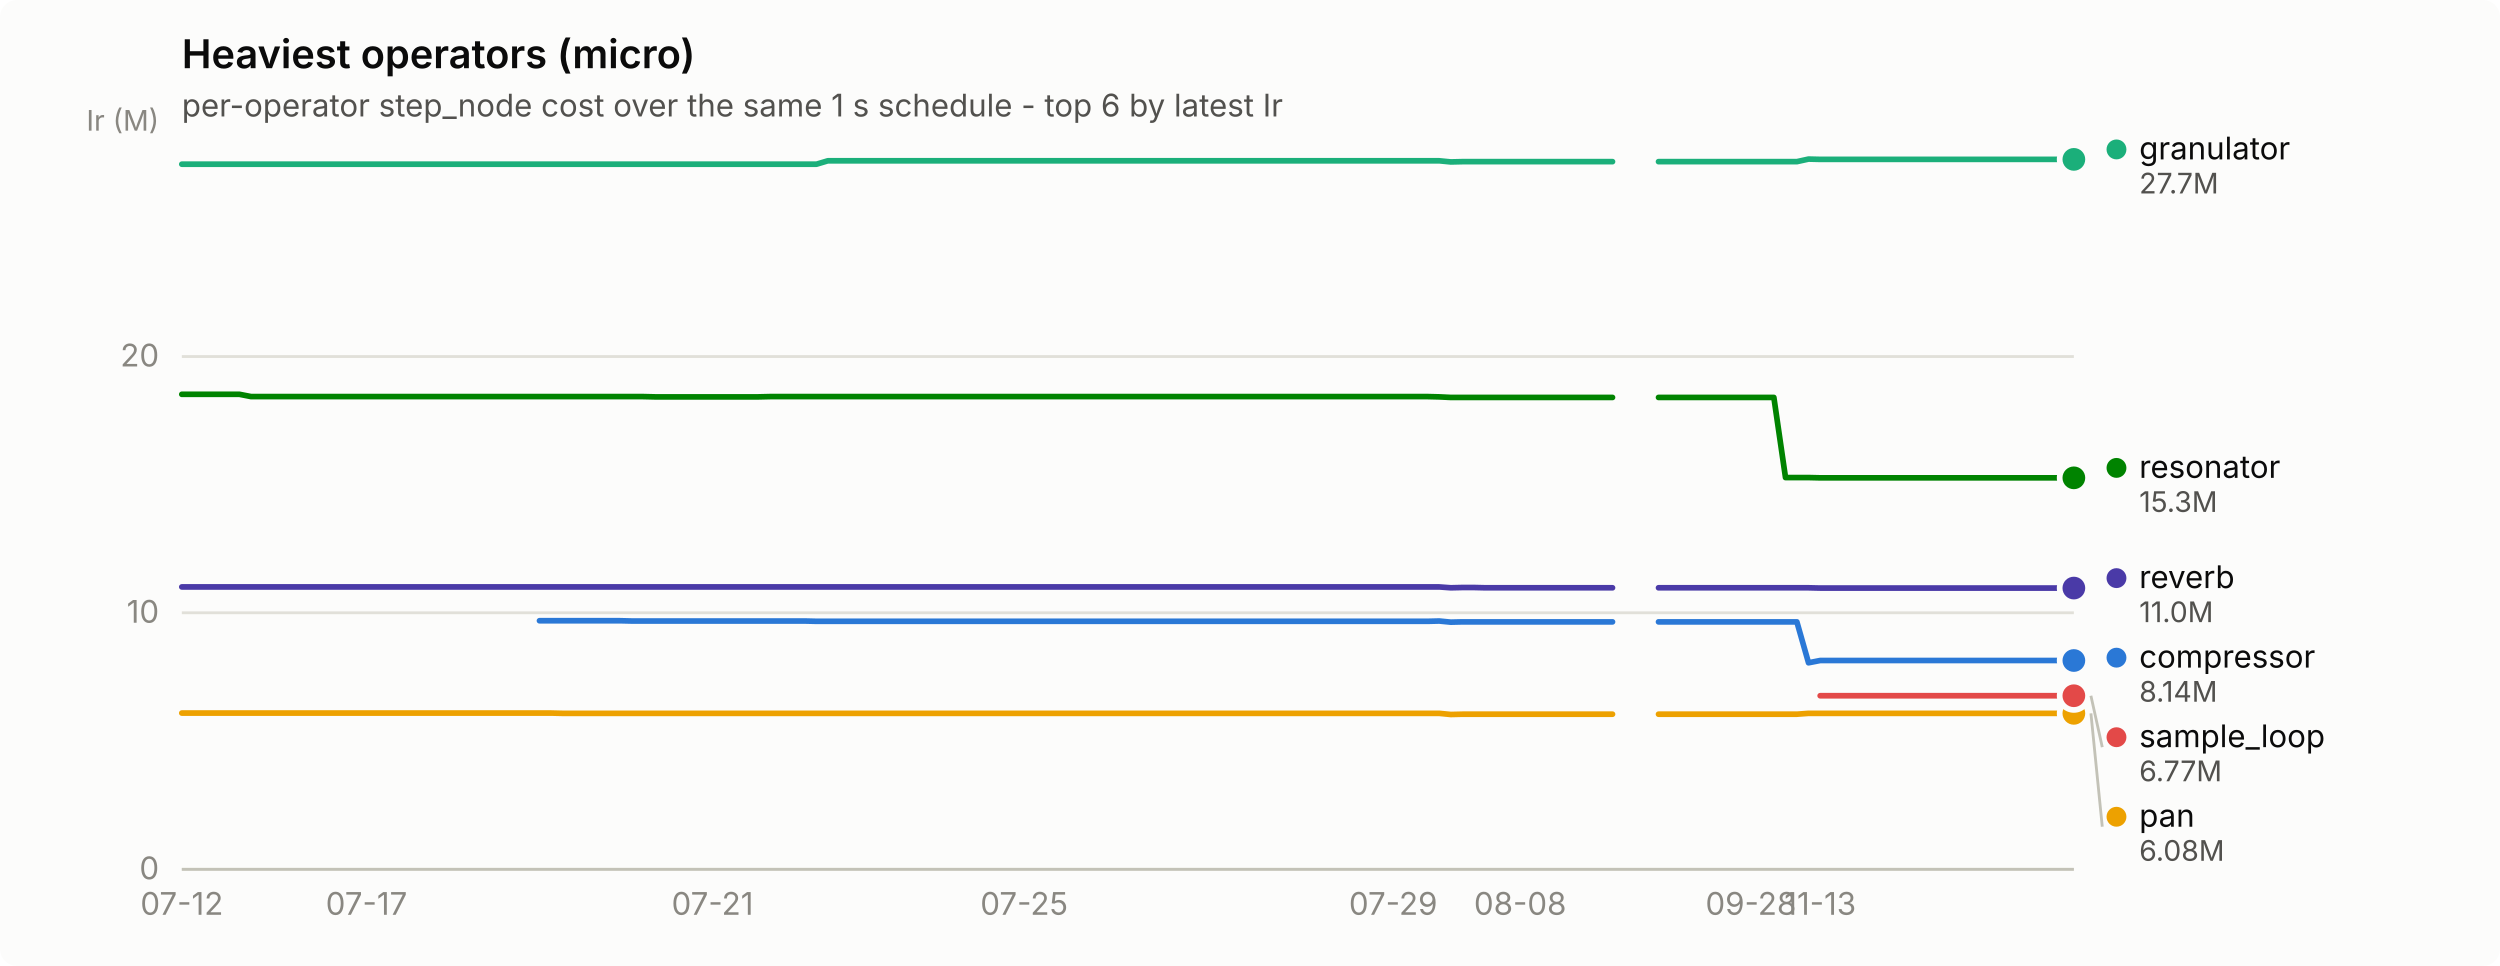
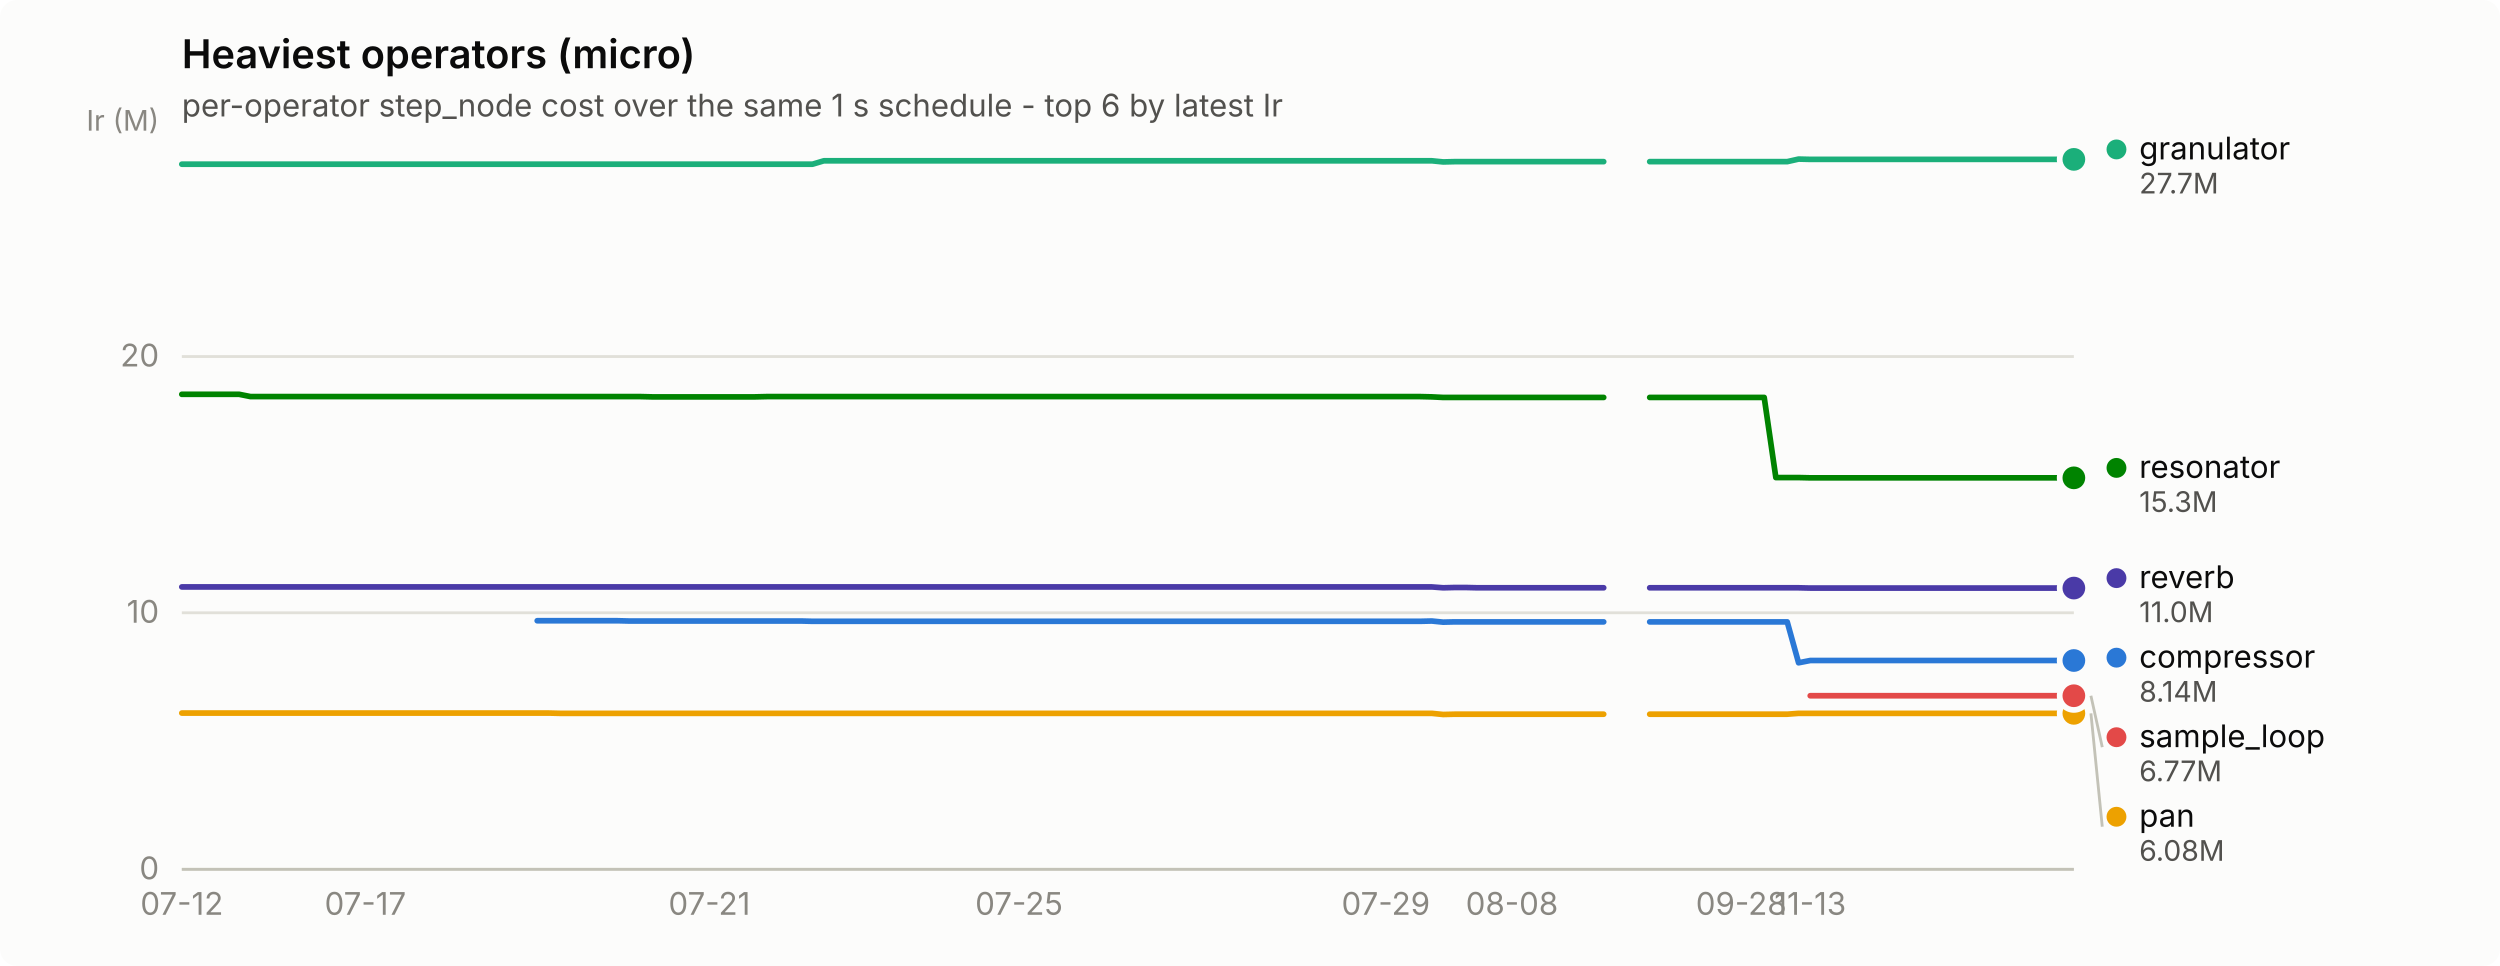
<svg xmlns="http://www.w3.org/2000/svg" width="880" height="340" viewBox="0 0 880 340" role="img" aria-label="Heaviest operators (micro)">
  <rect width="880" height="340" rx="6" fill="#fcfcfb" />
  <text x="64" y="24" font-family="system-ui, -apple-system, &quot;Segoe UI&quot;, sans-serif" font-size="14" font-weight="600" fill="#0b0b0b">Heaviest operators (micro)</text>
  <text x="64" y="41" font-family="system-ui, -apple-system, &quot;Segoe UI&quot;, sans-serif" font-size="11" fill="#52514e">per-operator step_node cost over the same 1 s schedule - top 6 by latest Ir</text>
  <line x1="64" y1="306.0" x2="730" y2="306.0" stroke="#e1e0d9" stroke-width="1" />
  <text x="56" y="309.5" text-anchor="end" font-family="system-ui, -apple-system, &quot;Segoe UI&quot;, sans-serif" font-size="11" style="font-variant-numeric: tabular-nums" fill="#898781">0</text>
  <line x1="64" y1="215.7" x2="730" y2="215.7" stroke="#e1e0d9" stroke-width="1" />
  <text x="56" y="219.2" text-anchor="end" font-family="system-ui, -apple-system, &quot;Segoe UI&quot;, sans-serif" font-size="11" style="font-variant-numeric: tabular-nums" fill="#898781">10</text>
  <line x1="64" y1="125.5" x2="730" y2="125.5" stroke="#e1e0d9" stroke-width="1" />
  <text x="56" y="129.0" text-anchor="end" font-family="system-ui, -apple-system, &quot;Segoe UI&quot;, sans-serif" font-size="11" style="font-variant-numeric: tabular-nums" fill="#898781">20</text>
  <text x="56" y="46" text-anchor="end" font-family="system-ui, -apple-system, &quot;Segoe UI&quot;, sans-serif" font-size="10" fill="#898781">Ir (M)</text>
  <line x1="64" y1="306" x2="730" y2="306" stroke="#c3c2b7" stroke-width="1" />
  <text x="64.0" y="322" text-anchor="middle" font-family="system-ui, -apple-system, &quot;Segoe UI&quot;, sans-serif" font-size="11" style="font-variant-numeric: tabular-nums" fill="#898781">07-12</text>
-   <text x="129.0" y="322" text-anchor="middle" font-family="system-ui, -apple-system, &quot;Segoe UI&quot;, sans-serif" font-size="11" style="font-variant-numeric: tabular-nums" fill="#898781">07-17</text>
-   <text x="250.8" y="322" text-anchor="middle" font-family="system-ui, -apple-system, &quot;Segoe UI&quot;, sans-serif" font-size="11" style="font-variant-numeric: tabular-nums" fill="#898781">07-21</text>
-   <text x="360.5" y="322" text-anchor="middle" font-family="system-ui, -apple-system, &quot;Segoe UI&quot;, sans-serif" font-size="11" style="font-variant-numeric: tabular-nums" fill="#898781">07-25</text>
-   <text x="490.4" y="322" text-anchor="middle" font-family="system-ui, -apple-system, &quot;Segoe UI&quot;, sans-serif" font-size="11" style="font-variant-numeric: tabular-nums" fill="#898781">07-29</text>
-   <text x="535.1" y="322" text-anchor="middle" font-family="system-ui, -apple-system, &quot;Segoe UI&quot;, sans-serif" font-size="11" style="font-variant-numeric: tabular-nums" fill="#898781">08-08</text>
-   <text x="616.3" y="322" text-anchor="middle" font-family="system-ui, -apple-system, &quot;Segoe UI&quot;, sans-serif" font-size="11" style="font-variant-numeric: tabular-nums" fill="#898781">09-28</text>
-   <text x="640.7" y="322" text-anchor="middle" font-family="system-ui, -apple-system, &quot;Segoe UI&quot;, sans-serif" font-size="11" style="font-variant-numeric: tabular-nums" fill="#898781">11-13</text>
-   <path d="M189.9,218.5 L194.0,218.5 L198.0,218.5 L202.1,218.5 L206.1,218.5 L210.2,218.5 L214.3,218.5 L218.3,218.5 L222.4,218.6 L226.4,218.6 L230.5,218.6 L234.6,218.6 L238.6,218.6 L242.7,218.6 L246.7,218.6 L250.8,218.6 L254.9,218.6 L258.9,218.6 L263.0,218.6 L267.0,218.6 L271.1,218.6 L275.2,218.6 L279.2,218.6 L283.3,218.6 L287.4,218.7 L291.4,218.7 L295.5,218.7 L299.5,218.7 L303.6,218.7 L307.7,218.7 L311.7,218.7 L315.8,218.7 L319.8,218.7 L323.9,218.7 L328.0,218.7 L332.0,218.7 L336.1,218.7 L340.1,218.7 L344.2,218.7 L348.3,218.7 L352.3,218.7 L356.4,218.7 L360.5,218.7 L364.5,218.7 L368.6,218.7 L372.6,218.7 L376.7,218.7 L380.8,218.7 L384.8,218.7 L388.9,218.7 L392.9,218.7 L397.0,218.7 L401.1,218.7 L405.1,218.7 L409.2,218.7 L413.2,218.7 L417.3,218.7 L421.4,218.7 L425.4,218.7 L429.5,218.7 L433.5,218.7 L437.6,218.7 L441.7,218.7 L445.7,218.7 L449.8,218.7 L453.9,218.7 L457.9,218.7 L462.0,218.7 L466.0,218.7 L470.1,218.7 L474.2,218.7 L478.2,218.7 L482.3,218.7 L486.3,218.7 L490.4,218.7 L494.5,218.7 L498.5,218.7 L502.6,218.7 L506.6,218.6 L510.7,219.0 L514.8,218.9 L518.8,218.9 L522.9,218.9 L527.0,218.9 L531.0,218.9 L535.1,218.9 L539.1,218.9 L543.2,218.9 L547.3,218.9 L551.3,218.9 L555.4,218.9 L559.4,218.9 L563.5,218.9 L567.6,218.9" fill="none" stroke="#2a78d6" stroke-width="2" stroke-linejoin="round" stroke-linecap="round" />
-   <path d="M583.8,218.9 L587.9,218.9 L591.9,218.9 L596.0,218.9 L600.0,218.9 L604.1,218.9 L608.2,218.9 L612.2,218.9 L616.3,218.9 L620.4,218.9 L624.4,218.9 L628.5,218.9 L632.5,218.9 L636.6,233.3 L640.7,232.5 L644.7,232.5 L648.8,232.5 L652.8,232.5 L656.9,232.5 L661.0,232.5 L665.0,232.5 L669.1,232.5 L673.1,232.5 L677.2,232.5 L681.3,232.5 L685.3,232.5 L689.4,232.5 L693.5,232.5 L697.5,232.5 L701.6,232.5 L705.6,232.5 L709.7,232.5 L713.8,232.5 L717.8,232.5 L721.9,232.5 L725.9,232.5 L730.0,232.5" fill="none" stroke="#2a78d6" stroke-width="2" stroke-linejoin="round" stroke-linecap="round" />
+   <text x="128.6" y="322" text-anchor="middle" font-family="system-ui, -apple-system, &quot;Segoe UI&quot;, sans-serif" font-size="11" style="font-variant-numeric: tabular-nums" fill="#898781">07-17</text>
+   <text x="249.7" y="322" text-anchor="middle" font-family="system-ui, -apple-system, &quot;Segoe UI&quot;, sans-serif" font-size="11" style="font-variant-numeric: tabular-nums" fill="#898781">07-21</text>
+   <text x="358.7" y="322" text-anchor="middle" font-family="system-ui, -apple-system, &quot;Segoe UI&quot;, sans-serif" font-size="11" style="font-variant-numeric: tabular-nums" fill="#898781">07-25</text>
+   <text x="487.8" y="322" text-anchor="middle" font-family="system-ui, -apple-system, &quot;Segoe UI&quot;, sans-serif" font-size="11" style="font-variant-numeric: tabular-nums" fill="#898781">07-29</text>
+   <text x="532.2" y="322" text-anchor="middle" font-family="system-ui, -apple-system, &quot;Segoe UI&quot;, sans-serif" font-size="11" style="font-variant-numeric: tabular-nums" fill="#898781">08-08</text>
+   <text x="612.9" y="322" text-anchor="middle" font-family="system-ui, -apple-system, &quot;Segoe UI&quot;, sans-serif" font-size="11" style="font-variant-numeric: tabular-nums" fill="#898781">09-28</text>
+   <text x="637.2" y="322" text-anchor="middle" font-family="system-ui, -apple-system, &quot;Segoe UI&quot;, sans-serif" font-size="11" style="font-variant-numeric: tabular-nums" fill="#898781">11-13</text>
+   <path d="M189.1,218.5 L193.2,218.5 L197.2,218.5 L201.2,218.5 L205.3,218.5 L209.3,218.5 L213.3,218.5 L217.4,218.5 L221.4,218.6 L225.5,218.6 L229.5,218.6 L233.5,218.6 L237.6,218.6 L241.6,218.6 L245.6,218.6 L249.7,218.6 L253.7,218.6 L257.7,218.6 L261.8,218.6 L265.8,218.6 L269.9,218.6 L273.9,218.6 L277.9,218.6 L282.0,218.6 L286.0,218.7 L290.0,218.7 L294.1,218.7 L298.1,218.7 L302.1,218.7 L306.2,218.7 L310.2,218.7 L314.3,218.7 L318.3,218.7 L322.3,218.7 L326.4,218.7 L330.4,218.7 L334.4,218.7 L338.5,218.7 L342.5,218.7 L346.5,218.7 L350.6,218.7 L354.6,218.7 L358.7,218.7 L362.7,218.7 L366.7,218.7 L370.8,218.7 L374.8,218.7 L378.8,218.7 L382.9,218.7 L386.9,218.7 L390.9,218.7 L395.0,218.7 L399.0,218.7 L403.1,218.7 L407.1,218.7 L411.1,218.7 L415.2,218.7 L419.2,218.7 L423.2,218.7 L427.3,218.7 L431.3,218.7 L435.3,218.7 L439.4,218.7 L443.4,218.7 L447.5,218.7 L451.5,218.7 L455.5,218.7 L459.6,218.7 L463.6,218.7 L467.6,218.7 L471.7,218.7 L475.7,218.7 L479.7,218.7 L483.8,218.7 L487.8,218.7 L491.9,218.7 L495.9,218.7 L499.9,218.7 L504.0,218.6 L508.0,219.0 L512.0,218.9 L516.1,218.9 L520.1,218.9 L524.1,218.9 L528.2,218.9 L532.2,218.9 L536.3,218.9 L540.3,218.9 L544.3,218.9 L548.4,218.9 L552.4,218.9 L556.4,218.9 L560.5,218.9 L564.5,218.9" fill="none" stroke="#2a78d6" stroke-width="2" stroke-linejoin="round" stroke-linecap="round" />
+   <path d="M580.7,218.9 L584.7,218.9 L588.7,218.9 L592.8,218.9 L596.8,218.9 L600.8,218.9 L604.9,218.9 L608.9,218.9 L612.9,218.9 L617.0,218.9 L621.0,218.9 L625.1,218.9 L629.1,218.9 L633.1,233.3 L637.2,232.5 L641.2,232.5 L645.2,232.5 L649.3,232.5 L653.3,232.5 L657.3,232.5 L661.4,232.5 L665.4,232.5 L669.5,232.5 L673.5,232.5 L677.5,232.5 L681.6,232.5 L685.6,232.5 L689.6,232.5 L693.7,232.5 L697.7,232.5 L701.7,232.5 L705.8,232.5 L709.8,232.5 L713.9,232.5 L717.9,232.5 L721.9,232.5 L726.0,232.5 L730.0,232.5" fill="none" stroke="#2a78d6" stroke-width="2" stroke-linejoin="round" stroke-linecap="round" />
  <circle cx="730.0" cy="232.5" r="6" fill="#fcfcfb" />
  <circle cx="730.0" cy="232.5" r="4" fill="#2a78d6" />
-   <path d="M64.0,57.8 L68.1,57.8 L72.1,57.8 L76.2,57.8 L80.2,57.8 L84.3,57.8 L88.4,57.8 L92.4,57.8 L96.5,57.8 L100.5,57.8 L104.6,57.8 L108.7,57.8 L112.7,57.8 L116.8,57.8 L120.9,57.8 L124.9,57.8 L129.0,57.8 L133.0,57.8 L137.1,57.8 L141.2,57.8 L145.2,57.8 L149.3,57.8 L153.3,57.8 L157.4,57.8 L161.5,57.8 L165.5,57.8 L169.6,57.8 L173.6,57.8 L177.7,57.8 L181.8,57.8 L185.8,57.8 L189.9,57.8 L194.0,57.8 L198.0,57.8 L202.1,57.8 L206.1,57.8 L210.2,57.8 L214.3,57.8 L218.3,57.8 L222.4,57.8 L226.4,57.8 L230.5,57.8 L234.6,57.8 L238.6,57.8 L242.7,57.8 L246.7,57.8 L250.8,57.8 L254.9,57.8 L258.9,57.8 L263.0,57.8 L267.0,57.8 L271.1,57.8 L275.2,57.8 L279.2,57.8 L283.3,57.8 L287.4,57.8 L291.4,56.6 L295.5,56.6 L299.5,56.6 L303.6,56.6 L307.7,56.6 L311.7,56.6 L315.8,56.6 L319.8,56.6 L323.9,56.6 L328.0,56.6 L332.0,56.6 L336.1,56.6 L340.1,56.6 L344.2,56.6 L348.3,56.6 L352.3,56.6 L356.4,56.6 L360.5,56.6 L364.5,56.6 L368.6,56.6 L372.6,56.6 L376.7,56.6 L380.8,56.6 L384.8,56.6 L388.9,56.6 L392.9,56.6 L397.0,56.6 L401.1,56.6 L405.1,56.6 L409.2,56.6 L413.2,56.6 L417.3,56.6 L421.4,56.6 L425.4,56.6 L429.5,56.6 L433.5,56.6 L437.6,56.6 L441.7,56.6 L445.7,56.6 L449.8,56.6 L453.9,56.6 L457.9,56.6 L462.0,56.6 L466.0,56.6 L470.1,56.6 L474.2,56.6 L478.2,56.6 L482.3,56.6 L486.3,56.6 L490.4,56.6 L494.5,56.6 L498.5,56.6 L502.6,56.6 L506.6,56.6 L510.7,57.0 L514.8,56.9 L518.8,56.9 L522.9,56.9 L527.0,56.9 L531.0,56.9 L535.1,56.9 L539.1,56.9 L543.2,56.9 L547.3,56.9 L551.3,56.9 L555.4,56.9 L559.4,56.9 L563.5,56.9 L567.6,56.9" fill="none" stroke="#1baf7a" stroke-width="2" stroke-linejoin="round" stroke-linecap="round" />
-   <path d="M583.8,56.9 L587.9,56.9 L591.9,56.9 L596.0,56.9 L600.0,56.9 L604.1,56.9 L608.2,56.9 L612.2,56.9 L616.3,56.9 L620.4,56.9 L624.4,56.9 L628.5,56.9 L632.5,56.9 L636.6,56.0 L640.7,56.1 L644.7,56.1 L648.8,56.1 L652.8,56.1 L656.9,56.1 L661.0,56.1 L665.0,56.1 L669.1,56.1 L673.1,56.1 L677.2,56.1 L681.3,56.1 L685.3,56.1 L689.4,56.1 L693.5,56.1 L697.5,56.1 L701.6,56.1 L705.6,56.1 L709.7,56.1 L713.8,56.1 L717.8,56.1 L721.9,56.1 L725.9,56.1 L730.0,56.1" fill="none" stroke="#1baf7a" stroke-width="2" stroke-linejoin="round" stroke-linecap="round" />
+   <path d="M64.0,57.8 L68.0,57.8 L72.1,57.8 L76.1,57.8 L80.1,57.8 L84.2,57.8 L88.2,57.8 L92.3,57.8 L96.3,57.8 L100.3,57.8 L104.4,57.8 L108.4,57.8 L112.4,57.8 L116.5,57.8 L120.5,57.8 L124.5,57.8 L128.6,57.8 L132.6,57.8 L136.7,57.8 L140.7,57.8 L144.7,57.8 L148.8,57.8 L152.8,57.8 L156.8,57.8 L160.9,57.8 L164.9,57.8 L168.9,57.8 L173.0,57.8 L177.0,57.8 L181.1,57.8 L185.1,57.8 L189.1,57.8 L193.2,57.8 L197.2,57.8 L201.2,57.8 L205.3,57.8 L209.3,57.8 L213.3,57.8 L217.4,57.8 L221.4,57.8 L225.5,57.8 L229.5,57.8 L233.5,57.8 L237.6,57.8 L241.6,57.8 L245.6,57.8 L249.7,57.8 L253.7,57.8 L257.7,57.8 L261.8,57.8 L265.8,57.8 L269.9,57.8 L273.9,57.8 L277.9,57.8 L282.0,57.8 L286.0,57.8 L290.0,56.6 L294.1,56.6 L298.1,56.6 L302.1,56.6 L306.2,56.6 L310.2,56.6 L314.3,56.6 L318.3,56.6 L322.3,56.6 L326.4,56.6 L330.4,56.6 L334.4,56.6 L338.5,56.6 L342.5,56.6 L346.5,56.6 L350.6,56.6 L354.6,56.6 L358.7,56.6 L362.7,56.6 L366.7,56.6 L370.8,56.6 L374.8,56.6 L378.8,56.6 L382.9,56.6 L386.9,56.6 L390.9,56.6 L395.0,56.6 L399.0,56.6 L403.1,56.6 L407.1,56.6 L411.1,56.6 L415.2,56.6 L419.2,56.6 L423.2,56.6 L427.3,56.6 L431.3,56.6 L435.3,56.6 L439.4,56.6 L443.4,56.6 L447.5,56.6 L451.5,56.6 L455.5,56.6 L459.6,56.6 L463.6,56.6 L467.6,56.6 L471.7,56.6 L475.7,56.6 L479.7,56.6 L483.8,56.6 L487.8,56.6 L491.9,56.6 L495.9,56.6 L499.9,56.6 L504.0,56.6 L508.0,57.0 L512.0,56.9 L516.1,56.9 L520.1,56.9 L524.1,56.9 L528.2,56.9 L532.2,56.9 L536.3,56.9 L540.3,56.9 L544.3,56.9 L548.4,56.9 L552.4,56.9 L556.4,56.9 L560.5,56.9 L564.5,56.9" fill="none" stroke="#1baf7a" stroke-width="2" stroke-linejoin="round" stroke-linecap="round" />
+   <path d="M580.7,56.9 L584.7,56.9 L588.7,56.9 L592.8,56.9 L596.8,56.9 L600.8,56.9 L604.9,56.9 L608.9,56.9 L612.9,56.9 L617.0,56.9 L621.0,56.9 L625.1,56.9 L629.1,56.9 L633.1,56.0 L637.2,56.1 L641.2,56.1 L645.2,56.1 L649.3,56.1 L653.3,56.1 L657.3,56.1 L661.4,56.1 L665.4,56.1 L669.5,56.1 L673.5,56.1 L677.5,56.1 L681.6,56.1 L685.6,56.1 L689.6,56.1 L693.7,56.1 L697.7,56.1 L701.7,56.1 L705.8,56.1 L709.8,56.1 L713.9,56.1 L717.9,56.1 L721.9,56.1 L726.0,56.1 L730.0,56.1" fill="none" stroke="#1baf7a" stroke-width="2" stroke-linejoin="round" stroke-linecap="round" />
  <circle cx="730.0" cy="56.1" r="6" fill="#fcfcfb" />
  <circle cx="730.0" cy="56.1" r="4" fill="#1baf7a" />
-   <path d="M64.0,251.0 L68.1,251.0 L72.1,251.0 L76.2,251.0 L80.2,251.0 L84.3,251.0 L88.4,251.0 L92.4,251.0 L96.5,251.0 L100.5,251.0 L104.6,251.0 L108.7,251.0 L112.7,251.0 L116.8,251.0 L120.9,251.0 L124.9,251.0 L129.0,251.0 L133.0,251.0 L137.1,251.0 L141.2,251.0 L145.2,251.0 L149.3,251.0 L153.3,251.0 L157.4,251.0 L161.5,251.0 L165.5,251.0 L169.6,251.0 L173.6,251.0 L177.7,251.0 L181.8,251.0 L185.8,251.0 L189.9,251.0 L194.0,251.0 L198.0,251.1 L202.1,251.1 L206.1,251.1 L210.2,251.1 L214.3,251.1 L218.3,251.1 L222.4,251.1 L226.4,251.1 L230.5,251.1 L234.6,251.1 L238.6,251.1 L242.7,251.1 L246.7,251.1 L250.8,251.1 L254.9,251.1 L258.9,251.1 L263.0,251.1 L267.0,251.1 L271.1,251.1 L275.2,251.1 L279.2,251.1 L283.3,251.1 L287.4,251.1 L291.4,251.1 L295.5,251.1 L299.5,251.1 L303.6,251.1 L307.7,251.1 L311.7,251.1 L315.8,251.1 L319.8,251.1 L323.9,251.1 L328.0,251.1 L332.0,251.1 L336.1,251.1 L340.1,251.1 L344.2,251.1 L348.3,251.1 L352.3,251.1 L356.4,251.1 L360.5,251.1 L364.5,251.1 L368.6,251.1 L372.6,251.1 L376.7,251.1 L380.8,251.1 L384.8,251.1 L388.9,251.1 L392.9,251.1 L397.0,251.1 L401.1,251.1 L405.1,251.1 L409.2,251.1 L413.2,251.1 L417.3,251.1 L421.4,251.1 L425.4,251.1 L429.5,251.1 L433.5,251.1 L437.6,251.1 L441.7,251.1 L445.7,251.1 L449.8,251.1 L453.9,251.1 L457.9,251.1 L462.0,251.1 L466.0,251.1 L470.1,251.1 L474.2,251.1 L478.2,251.1 L482.3,251.1 L486.3,251.1 L490.4,251.1 L494.5,251.1 L498.5,251.1 L502.6,251.1 L506.6,251.1 L510.7,251.5 L514.8,251.4 L518.8,251.4 L522.9,251.4 L527.0,251.4 L531.0,251.4 L535.1,251.4 L539.1,251.4 L543.2,251.4 L547.3,251.4 L551.3,251.4 L555.4,251.4 L559.4,251.4 L563.5,251.4 L567.6,251.4" fill="none" stroke="#eda100" stroke-width="2" stroke-linejoin="round" stroke-linecap="round" />
-   <path d="M583.8,251.4 L587.9,251.4 L591.9,251.4 L596.0,251.4 L600.0,251.4 L604.1,251.4 L608.2,251.4 L612.2,251.4 L616.3,251.4 L620.4,251.4 L624.4,251.4 L628.5,251.4 L632.5,251.4 L636.6,251.1 L640.7,251.1 L644.7,251.1 L648.8,251.1 L652.8,251.1 L656.9,251.1 L661.0,251.1 L665.0,251.1 L669.1,251.1 L673.1,251.1 L677.2,251.1 L681.3,251.1 L685.3,251.1 L689.4,251.1 L693.5,251.1 L697.5,251.1 L701.6,251.1 L705.6,251.1 L709.7,251.1 L713.8,251.1 L717.8,251.1 L721.9,251.1 L725.9,251.1 L730.0,251.1" fill="none" stroke="#eda100" stroke-width="2" stroke-linejoin="round" stroke-linecap="round" />
+   <path d="M64.0,251.0 L68.0,251.0 L72.1,251.0 L76.1,251.0 L80.1,251.0 L84.2,251.0 L88.2,251.0 L92.3,251.0 L96.3,251.0 L100.3,251.0 L104.4,251.0 L108.4,251.0 L112.4,251.0 L116.5,251.0 L120.5,251.0 L124.5,251.0 L128.6,251.0 L132.6,251.0 L136.7,251.0 L140.7,251.0 L144.7,251.0 L148.8,251.0 L152.8,251.0 L156.8,251.0 L160.9,251.0 L164.9,251.0 L168.9,251.0 L173.0,251.0 L177.0,251.0 L181.1,251.0 L185.1,251.0 L189.1,251.0 L193.2,251.0 L197.2,251.1 L201.2,251.1 L205.3,251.1 L209.3,251.1 L213.3,251.1 L217.4,251.1 L221.4,251.1 L225.5,251.1 L229.5,251.1 L233.5,251.1 L237.6,251.1 L241.6,251.1 L245.6,251.1 L249.7,251.1 L253.7,251.1 L257.7,251.1 L261.8,251.1 L265.8,251.1 L269.9,251.1 L273.9,251.1 L277.9,251.1 L282.0,251.1 L286.0,251.1 L290.0,251.1 L294.1,251.1 L298.1,251.1 L302.1,251.1 L306.2,251.1 L310.2,251.1 L314.3,251.1 L318.3,251.1 L322.3,251.1 L326.4,251.1 L330.4,251.1 L334.4,251.1 L338.5,251.1 L342.5,251.1 L346.5,251.1 L350.6,251.1 L354.6,251.1 L358.7,251.1 L362.7,251.1 L366.7,251.1 L370.8,251.1 L374.8,251.1 L378.8,251.1 L382.9,251.1 L386.9,251.1 L390.9,251.1 L395.0,251.1 L399.0,251.1 L403.1,251.1 L407.1,251.1 L411.1,251.1 L415.2,251.1 L419.2,251.1 L423.2,251.1 L427.3,251.1 L431.3,251.1 L435.3,251.1 L439.4,251.1 L443.4,251.1 L447.5,251.1 L451.5,251.1 L455.5,251.1 L459.6,251.1 L463.6,251.1 L467.6,251.1 L471.7,251.1 L475.7,251.1 L479.7,251.1 L483.8,251.1 L487.8,251.1 L491.9,251.1 L495.9,251.1 L499.9,251.1 L504.0,251.1 L508.0,251.5 L512.0,251.4 L516.1,251.4 L520.1,251.4 L524.1,251.4 L528.2,251.4 L532.2,251.4 L536.3,251.4 L540.3,251.4 L544.3,251.4 L548.4,251.4 L552.4,251.4 L556.4,251.4 L560.5,251.4 L564.5,251.4" fill="none" stroke="#eda100" stroke-width="2" stroke-linejoin="round" stroke-linecap="round" />
+   <path d="M580.7,251.4 L584.7,251.4 L588.7,251.4 L592.8,251.4 L596.8,251.4 L600.8,251.4 L604.9,251.4 L608.9,251.4 L612.9,251.4 L617.0,251.4 L621.0,251.4 L625.1,251.4 L629.1,251.4 L633.1,251.1 L637.2,251.1 L641.2,251.1 L645.2,251.1 L649.3,251.1 L653.3,251.1 L657.3,251.1 L661.4,251.1 L665.4,251.1 L669.5,251.1 L673.5,251.1 L677.5,251.1 L681.6,251.1 L685.6,251.1 L689.6,251.1 L693.7,251.1 L697.7,251.1 L701.7,251.1 L705.8,251.1 L709.8,251.1 L713.9,251.1 L717.9,251.1 L721.9,251.1 L726.0,251.1 L730.0,251.1" fill="none" stroke="#eda100" stroke-width="2" stroke-linejoin="round" stroke-linecap="round" />
  <circle cx="730.0" cy="251.1" r="6" fill="#fcfcfb" />
  <circle cx="730.0" cy="251.1" r="4" fill="#eda100" />
-   <path d="M64.0,138.8 L68.1,138.8 L72.1,138.8 L76.2,138.8 L80.2,138.8 L84.3,138.8 L88.4,139.6 L92.4,139.6 L96.5,139.6 L100.5,139.6 L104.6,139.6 L108.7,139.6 L112.7,139.6 L116.8,139.6 L120.9,139.6 L124.9,139.6 L129.0,139.6 L133.0,139.6 L137.1,139.6 L141.2,139.6 L145.2,139.6 L149.3,139.6 L153.3,139.6 L157.4,139.6 L161.5,139.6 L165.5,139.6 L169.6,139.6 L173.6,139.6 L177.7,139.6 L181.8,139.6 L185.8,139.6 L189.9,139.6 L194.0,139.6 L198.0,139.6 L202.1,139.6 L206.1,139.6 L210.2,139.6 L214.3,139.6 L218.3,139.6 L222.4,139.6 L226.4,139.6 L230.5,139.7 L234.6,139.7 L238.6,139.7 L242.7,139.7 L246.7,139.7 L250.8,139.7 L254.9,139.7 L258.9,139.7 L263.0,139.7 L267.0,139.7 L271.1,139.6 L275.2,139.6 L279.2,139.6 L283.3,139.6 L287.4,139.6 L291.4,139.6 L295.5,139.6 L299.5,139.6 L303.6,139.6 L307.7,139.6 L311.7,139.6 L315.8,139.6 L319.8,139.6 L323.9,139.6 L328.0,139.6 L332.0,139.6 L336.1,139.6 L340.1,139.6 L344.2,139.6 L348.3,139.6 L352.3,139.6 L356.4,139.6 L360.5,139.6 L364.5,139.6 L368.6,139.6 L372.6,139.6 L376.7,139.6 L380.8,139.6 L384.8,139.6 L388.9,139.6 L392.9,139.6 L397.0,139.6 L401.1,139.6 L405.1,139.6 L409.2,139.6 L413.2,139.6 L417.3,139.6 L421.4,139.6 L425.4,139.6 L429.5,139.6 L433.5,139.6 L437.6,139.6 L441.7,139.6 L445.7,139.6 L449.8,139.6 L453.9,139.6 L457.9,139.6 L462.0,139.6 L466.0,139.6 L470.1,139.6 L474.2,139.6 L478.2,139.6 L482.3,139.6 L486.3,139.6 L490.4,139.6 L494.5,139.6 L498.5,139.6 L502.6,139.6 L506.6,139.7 L510.7,139.9 L514.8,139.9 L518.8,139.9 L522.9,139.9 L527.0,139.9 L531.0,139.9 L535.1,139.9 L539.1,139.9 L543.2,139.9 L547.3,139.9 L551.3,139.9 L555.4,139.9 L559.4,139.9 L563.5,139.9 L567.6,139.9" fill="none" stroke="#008300" stroke-width="2" stroke-linejoin="round" stroke-linecap="round" />
-   <path d="M583.8,139.9 L587.9,139.9 L591.9,139.9 L596.0,139.9 L600.0,139.9 L604.1,139.9 L608.2,139.9 L612.2,139.9 L616.3,139.9 L620.4,139.9 L624.4,139.9 L628.5,168.1 L632.5,168.1 L636.6,168.1 L640.7,168.2 L644.7,168.2 L648.8,168.2 L652.8,168.2 L656.9,168.2 L661.0,168.2 L665.0,168.2 L669.1,168.2 L673.1,168.2 L677.2,168.2 L681.3,168.2 L685.3,168.2 L689.4,168.2 L693.5,168.2 L697.5,168.2 L701.6,168.2 L705.6,168.2 L709.7,168.2 L713.8,168.2 L717.8,168.2 L721.9,168.2 L725.9,168.2 L730.0,168.2" fill="none" stroke="#008300" stroke-width="2" stroke-linejoin="round" stroke-linecap="round" />
+   <path d="M64.0,138.8 L68.0,138.8 L72.1,138.8 L76.1,138.8 L80.1,138.8 L84.2,138.8 L88.2,139.6 L92.3,139.6 L96.3,139.6 L100.3,139.6 L104.4,139.6 L108.4,139.6 L112.4,139.6 L116.5,139.6 L120.5,139.6 L124.5,139.6 L128.6,139.6 L132.6,139.6 L136.7,139.6 L140.7,139.6 L144.7,139.6 L148.8,139.6 L152.8,139.6 L156.8,139.6 L160.9,139.6 L164.9,139.6 L168.9,139.6 L173.0,139.6 L177.0,139.6 L181.1,139.6 L185.1,139.6 L189.1,139.6 L193.2,139.6 L197.2,139.6 L201.2,139.6 L205.3,139.6 L209.3,139.6 L213.3,139.6 L217.4,139.6 L221.4,139.6 L225.5,139.6 L229.5,139.7 L233.5,139.7 L237.6,139.7 L241.6,139.7 L245.6,139.7 L249.7,139.7 L253.7,139.7 L257.7,139.7 L261.8,139.7 L265.8,139.7 L269.9,139.6 L273.9,139.6 L277.9,139.6 L282.0,139.6 L286.0,139.6 L290.0,139.6 L294.1,139.6 L298.1,139.6 L302.1,139.6 L306.2,139.6 L310.2,139.6 L314.3,139.6 L318.3,139.6 L322.3,139.6 L326.4,139.6 L330.4,139.6 L334.4,139.6 L338.5,139.6 L342.5,139.6 L346.5,139.6 L350.6,139.6 L354.6,139.6 L358.7,139.6 L362.7,139.6 L366.7,139.6 L370.8,139.6 L374.8,139.6 L378.8,139.6 L382.9,139.6 L386.9,139.6 L390.9,139.6 L395.0,139.6 L399.0,139.6 L403.1,139.6 L407.1,139.6 L411.1,139.6 L415.2,139.6 L419.2,139.6 L423.2,139.6 L427.3,139.6 L431.3,139.6 L435.3,139.6 L439.4,139.6 L443.4,139.6 L447.5,139.6 L451.5,139.6 L455.5,139.6 L459.6,139.6 L463.6,139.6 L467.6,139.6 L471.7,139.6 L475.7,139.6 L479.7,139.6 L483.8,139.6 L487.8,139.6 L491.9,139.6 L495.9,139.6 L499.9,139.6 L504.0,139.7 L508.0,139.9 L512.0,139.9 L516.1,139.9 L520.1,139.9 L524.1,139.9 L528.2,139.9 L532.2,139.9 L536.3,139.9 L540.3,139.9 L544.3,139.9 L548.4,139.9 L552.4,139.9 L556.4,139.9 L560.5,139.9 L564.5,139.9" fill="none" stroke="#008300" stroke-width="2" stroke-linejoin="round" stroke-linecap="round" />
+   <path d="M580.7,139.9 L584.7,139.9 L588.7,139.9 L592.8,139.9 L596.8,139.9 L600.8,139.9 L604.9,139.9 L608.9,139.9 L612.9,139.9 L617.0,139.9 L621.0,139.9 L625.1,168.1 L629.1,168.1 L633.1,168.1 L637.2,168.2 L641.2,168.2 L645.2,168.2 L649.3,168.2 L653.3,168.2 L657.3,168.2 L661.4,168.2 L665.4,168.2 L669.5,168.2 L673.5,168.2 L677.5,168.2 L681.6,168.2 L685.6,168.2 L689.6,168.2 L693.7,168.2 L697.7,168.2 L701.7,168.2 L705.8,168.2 L709.8,168.2 L713.9,168.2 L717.9,168.2 L721.9,168.2 L726.0,168.2 L730.0,168.2" fill="none" stroke="#008300" stroke-width="2" stroke-linejoin="round" stroke-linecap="round" />
  <circle cx="730.0" cy="168.2" r="6" fill="#fcfcfb" />
  <circle cx="730.0" cy="168.2" r="4" fill="#008300" />
-   <path d="M64.0,206.6 L68.1,206.6 L72.1,206.6 L76.2,206.6 L80.2,206.6 L84.3,206.6 L88.4,206.6 L92.4,206.6 L96.5,206.6 L100.5,206.6 L104.6,206.6 L108.7,206.6 L112.7,206.6 L116.8,206.6 L120.9,206.6 L124.9,206.6 L129.0,206.6 L133.0,206.6 L137.1,206.6 L141.2,206.6 L145.2,206.6 L149.3,206.6 L153.3,206.6 L157.4,206.6 L161.5,206.6 L165.5,206.6 L169.6,206.6 L173.6,206.6 L177.7,206.6 L181.8,206.6 L185.8,206.6 L189.9,206.6 L194.0,206.6 L198.0,206.6 L202.1,206.6 L206.1,206.6 L210.2,206.6 L214.3,206.6 L218.3,206.6 L222.4,206.6 L226.4,206.6 L230.5,206.6 L234.6,206.6 L238.6,206.6 L242.7,206.6 L246.7,206.6 L250.8,206.6 L254.9,206.6 L258.9,206.6 L263.0,206.6 L267.0,206.6 L271.1,206.6 L275.2,206.6 L279.2,206.6 L283.3,206.6 L287.4,206.6 L291.4,206.6 L295.5,206.6 L299.5,206.6 L303.6,206.6 L307.7,206.6 L311.7,206.6 L315.8,206.6 L319.8,206.6 L323.9,206.6 L328.0,206.6 L332.0,206.6 L336.1,206.6 L340.1,206.6 L344.2,206.6 L348.3,206.6 L352.3,206.6 L356.4,206.6 L360.5,206.6 L364.5,206.6 L368.6,206.6 L372.6,206.6 L376.7,206.6 L380.8,206.6 L384.8,206.6 L388.9,206.6 L392.9,206.6 L397.0,206.6 L401.1,206.6 L405.1,206.6 L409.2,206.6 L413.2,206.6 L417.3,206.6 L421.4,206.6 L425.4,206.6 L429.5,206.6 L433.5,206.6 L437.6,206.6 L441.7,206.6 L445.7,206.6 L449.8,206.6 L453.9,206.6 L457.9,206.6 L462.0,206.6 L466.0,206.6 L470.1,206.6 L474.2,206.6 L478.2,206.6 L482.3,206.6 L486.3,206.6 L490.4,206.6 L494.5,206.6 L498.5,206.6 L502.6,206.6 L506.6,206.6 L510.7,206.9 L514.8,206.8 L518.8,206.8 L522.9,206.9 L527.0,206.9 L531.0,206.9 L535.1,206.9 L539.1,206.9 L543.2,206.9 L547.3,206.9 L551.3,206.9 L555.4,206.9 L559.4,206.9 L563.5,206.9 L567.6,206.9" fill="none" stroke="#4a3aa7" stroke-width="2" stroke-linejoin="round" stroke-linecap="round" />
-   <path d="M583.8,206.9 L587.9,206.9 L591.9,206.9 L596.0,206.9 L600.0,206.9 L604.1,206.9 L608.2,206.9 L612.2,206.9 L616.3,206.9 L620.4,206.9 L624.4,206.9 L628.5,206.9 L632.5,206.9 L636.6,206.9 L640.7,207.0 L644.7,207.0 L648.8,207.0 L652.8,207.0 L656.9,207.0 L661.0,207.0 L665.0,207.0 L669.1,207.0 L673.1,207.0 L677.2,207.0 L681.3,207.0 L685.3,207.0 L689.4,207.0 L693.5,207.0 L697.5,207.0 L701.6,207.0 L705.6,207.0 L709.7,207.0 L713.8,207.0 L717.8,207.0 L721.9,207.0 L725.9,207.0 L730.0,207.0" fill="none" stroke="#4a3aa7" stroke-width="2" stroke-linejoin="round" stroke-linecap="round" />
+   <path d="M64.0,206.6 L68.0,206.6 L72.1,206.6 L76.1,206.6 L80.1,206.6 L84.2,206.6 L88.2,206.6 L92.3,206.6 L96.3,206.6 L100.3,206.6 L104.4,206.6 L108.4,206.6 L112.4,206.6 L116.5,206.6 L120.5,206.6 L124.5,206.6 L128.6,206.6 L132.6,206.6 L136.7,206.6 L140.7,206.6 L144.7,206.6 L148.8,206.6 L152.8,206.6 L156.8,206.6 L160.9,206.6 L164.9,206.6 L168.9,206.6 L173.0,206.6 L177.0,206.6 L181.1,206.6 L185.1,206.6 L189.1,206.6 L193.2,206.6 L197.2,206.6 L201.2,206.6 L205.3,206.6 L209.3,206.6 L213.3,206.6 L217.4,206.6 L221.4,206.6 L225.5,206.6 L229.5,206.6 L233.5,206.6 L237.6,206.6 L241.6,206.6 L245.6,206.6 L249.7,206.6 L253.7,206.6 L257.7,206.6 L261.8,206.6 L265.8,206.6 L269.9,206.6 L273.9,206.6 L277.9,206.6 L282.0,206.6 L286.0,206.6 L290.0,206.6 L294.1,206.6 L298.1,206.6 L302.1,206.6 L306.2,206.6 L310.2,206.6 L314.3,206.6 L318.3,206.6 L322.3,206.6 L326.4,206.6 L330.4,206.6 L334.4,206.6 L338.5,206.6 L342.5,206.6 L346.5,206.6 L350.6,206.6 L354.6,206.6 L358.7,206.6 L362.7,206.6 L366.7,206.6 L370.8,206.6 L374.8,206.6 L378.8,206.6 L382.9,206.6 L386.9,206.6 L390.9,206.6 L395.0,206.6 L399.0,206.6 L403.1,206.6 L407.1,206.6 L411.1,206.6 L415.2,206.6 L419.2,206.6 L423.2,206.6 L427.3,206.6 L431.3,206.6 L435.3,206.6 L439.4,206.6 L443.4,206.6 L447.5,206.6 L451.5,206.6 L455.5,206.6 L459.6,206.6 L463.6,206.6 L467.6,206.6 L471.7,206.6 L475.7,206.6 L479.7,206.6 L483.8,206.6 L487.8,206.6 L491.9,206.6 L495.9,206.6 L499.9,206.6 L504.0,206.6 L508.0,206.9 L512.0,206.8 L516.1,206.8 L520.1,206.9 L524.1,206.9 L528.2,206.9 L532.2,206.9 L536.3,206.9 L540.3,206.9 L544.3,206.9 L548.4,206.9 L552.4,206.9 L556.4,206.9 L560.5,206.9 L564.5,206.9" fill="none" stroke="#4a3aa7" stroke-width="2" stroke-linejoin="round" stroke-linecap="round" />
+   <path d="M580.7,206.9 L584.7,206.9 L588.7,206.9 L592.8,206.9 L596.8,206.9 L600.8,206.9 L604.9,206.9 L608.9,206.9 L612.9,206.9 L617.0,206.9 L621.0,206.9 L625.1,206.9 L629.1,206.9 L633.1,206.9 L637.2,207.0 L641.2,207.0 L645.2,207.0 L649.3,207.0 L653.3,207.0 L657.3,207.0 L661.4,207.0 L665.4,207.0 L669.5,207.0 L673.5,207.0 L677.5,207.0 L681.6,207.0 L685.6,207.0 L689.6,207.0 L693.7,207.0 L697.7,207.0 L701.7,207.0 L705.8,207.0 L709.8,207.0 L713.9,207.0 L717.9,207.0 L721.9,207.0 L726.0,207.0 L730.0,207.0" fill="none" stroke="#4a3aa7" stroke-width="2" stroke-linejoin="round" stroke-linecap="round" />
  <circle cx="730.0" cy="207.0" r="6" fill="#fcfcfb" />
  <circle cx="730.0" cy="207.0" r="4" fill="#4a3aa7" />
-   <path d="M640.7,244.9 L644.7,244.9 L648.8,244.9 L652.8,244.9 L656.9,244.9 L661.0,244.9 L665.0,244.9 L669.1,244.9 L673.1,244.9 L677.2,244.9 L681.3,244.9 L685.3,244.9 L689.4,244.9 L693.5,244.9 L697.5,244.9 L701.6,244.9 L705.6,244.9 L709.7,244.9 L713.8,244.9 L717.8,244.9 L721.9,244.9 L725.9,244.9 L730.0,244.9" fill="none" stroke="#e34948" stroke-width="2" stroke-linejoin="round" stroke-linecap="round" />
+   <path d="M637.2,244.9 L641.2,244.9 L645.2,244.9 L649.3,244.9 L653.3,244.9 L657.3,244.9 L661.4,244.9 L665.4,244.9 L669.5,244.9 L673.5,244.9 L677.5,244.9 L681.6,244.9 L685.6,244.9 L689.6,244.9 L693.7,244.9 L697.7,244.9 L701.7,244.9 L705.8,244.9 L709.8,244.9 L713.9,244.9 L717.9,244.9 L721.9,244.9 L726.0,244.9 L730.0,244.9" fill="none" stroke="#e34948" stroke-width="2" stroke-linejoin="round" stroke-linecap="round" />
  <circle cx="730.0" cy="244.9" r="6" fill="#fcfcfb" />
  <circle cx="730.0" cy="244.9" r="4" fill="#e34948" />
  <circle cx="745.0" cy="52.6" r="3.5" fill="#1baf7a" />
  <text x="753.0" y="56.1" font-family="system-ui, -apple-system, &quot;Segoe UI&quot;, sans-serif" font-size="11" fill="#0b0b0b">granulator</text>
  <text x="753.0" y="68.1" font-family="system-ui, -apple-system, &quot;Segoe UI&quot;, sans-serif" font-size="10" style="font-variant-numeric: tabular-nums" fill="#52514e">27.7M</text>
  <circle cx="745.0" cy="164.7" r="3.5" fill="#008300" />
  <text x="753.0" y="168.2" font-family="system-ui, -apple-system, &quot;Segoe UI&quot;, sans-serif" font-size="11" fill="#0b0b0b">resonator</text>
  <text x="753.0" y="180.2" font-family="system-ui, -apple-system, &quot;Segoe UI&quot;, sans-serif" font-size="10" style="font-variant-numeric: tabular-nums" fill="#52514e">15.3M</text>
  <circle cx="745.0" cy="203.5" r="3.5" fill="#4a3aa7" />
  <text x="753.0" y="207.0" font-family="system-ui, -apple-system, &quot;Segoe UI&quot;, sans-serif" font-size="11" fill="#0b0b0b">reverb</text>
  <text x="753.0" y="219.0" font-family="system-ui, -apple-system, &quot;Segoe UI&quot;, sans-serif" font-size="10" style="font-variant-numeric: tabular-nums" fill="#52514e">11.0M</text>
  <circle cx="745.0" cy="231.5" r="3.5" fill="#2a78d6" />
  <text x="753.0" y="235.0" font-family="system-ui, -apple-system, &quot;Segoe UI&quot;, sans-serif" font-size="11" fill="#0b0b0b">compressor</text>
  <text x="753.0" y="247.0" font-family="system-ui, -apple-system, &quot;Segoe UI&quot;, sans-serif" font-size="10" style="font-variant-numeric: tabular-nums" fill="#52514e">8.14M</text>
  <line x1="736.0" y1="244.9" x2="740.0" y2="263.0" stroke="#c3c2b7" stroke-width="1" />
  <circle cx="745.0" cy="259.5" r="3.5" fill="#e34948" />
  <text x="753.0" y="263.0" font-family="system-ui, -apple-system, &quot;Segoe UI&quot;, sans-serif" font-size="11" fill="#0b0b0b">sample_loop</text>
  <text x="753.0" y="275.0" font-family="system-ui, -apple-system, &quot;Segoe UI&quot;, sans-serif" font-size="10" style="font-variant-numeric: tabular-nums" fill="#52514e">6.77M</text>
  <line x1="736.0" y1="251.1" x2="740.0" y2="291.0" stroke="#c3c2b7" stroke-width="1" />
  <circle cx="745.0" cy="287.5" r="3.5" fill="#eda100" />
  <text x="753.0" y="291.0" font-family="system-ui, -apple-system, &quot;Segoe UI&quot;, sans-serif" font-size="11" fill="#0b0b0b">pan</text>
  <text x="753.0" y="303.0" font-family="system-ui, -apple-system, &quot;Segoe UI&quot;, sans-serif" font-size="10" style="font-variant-numeric: tabular-nums" fill="#52514e">6.08M</text>
</svg>
